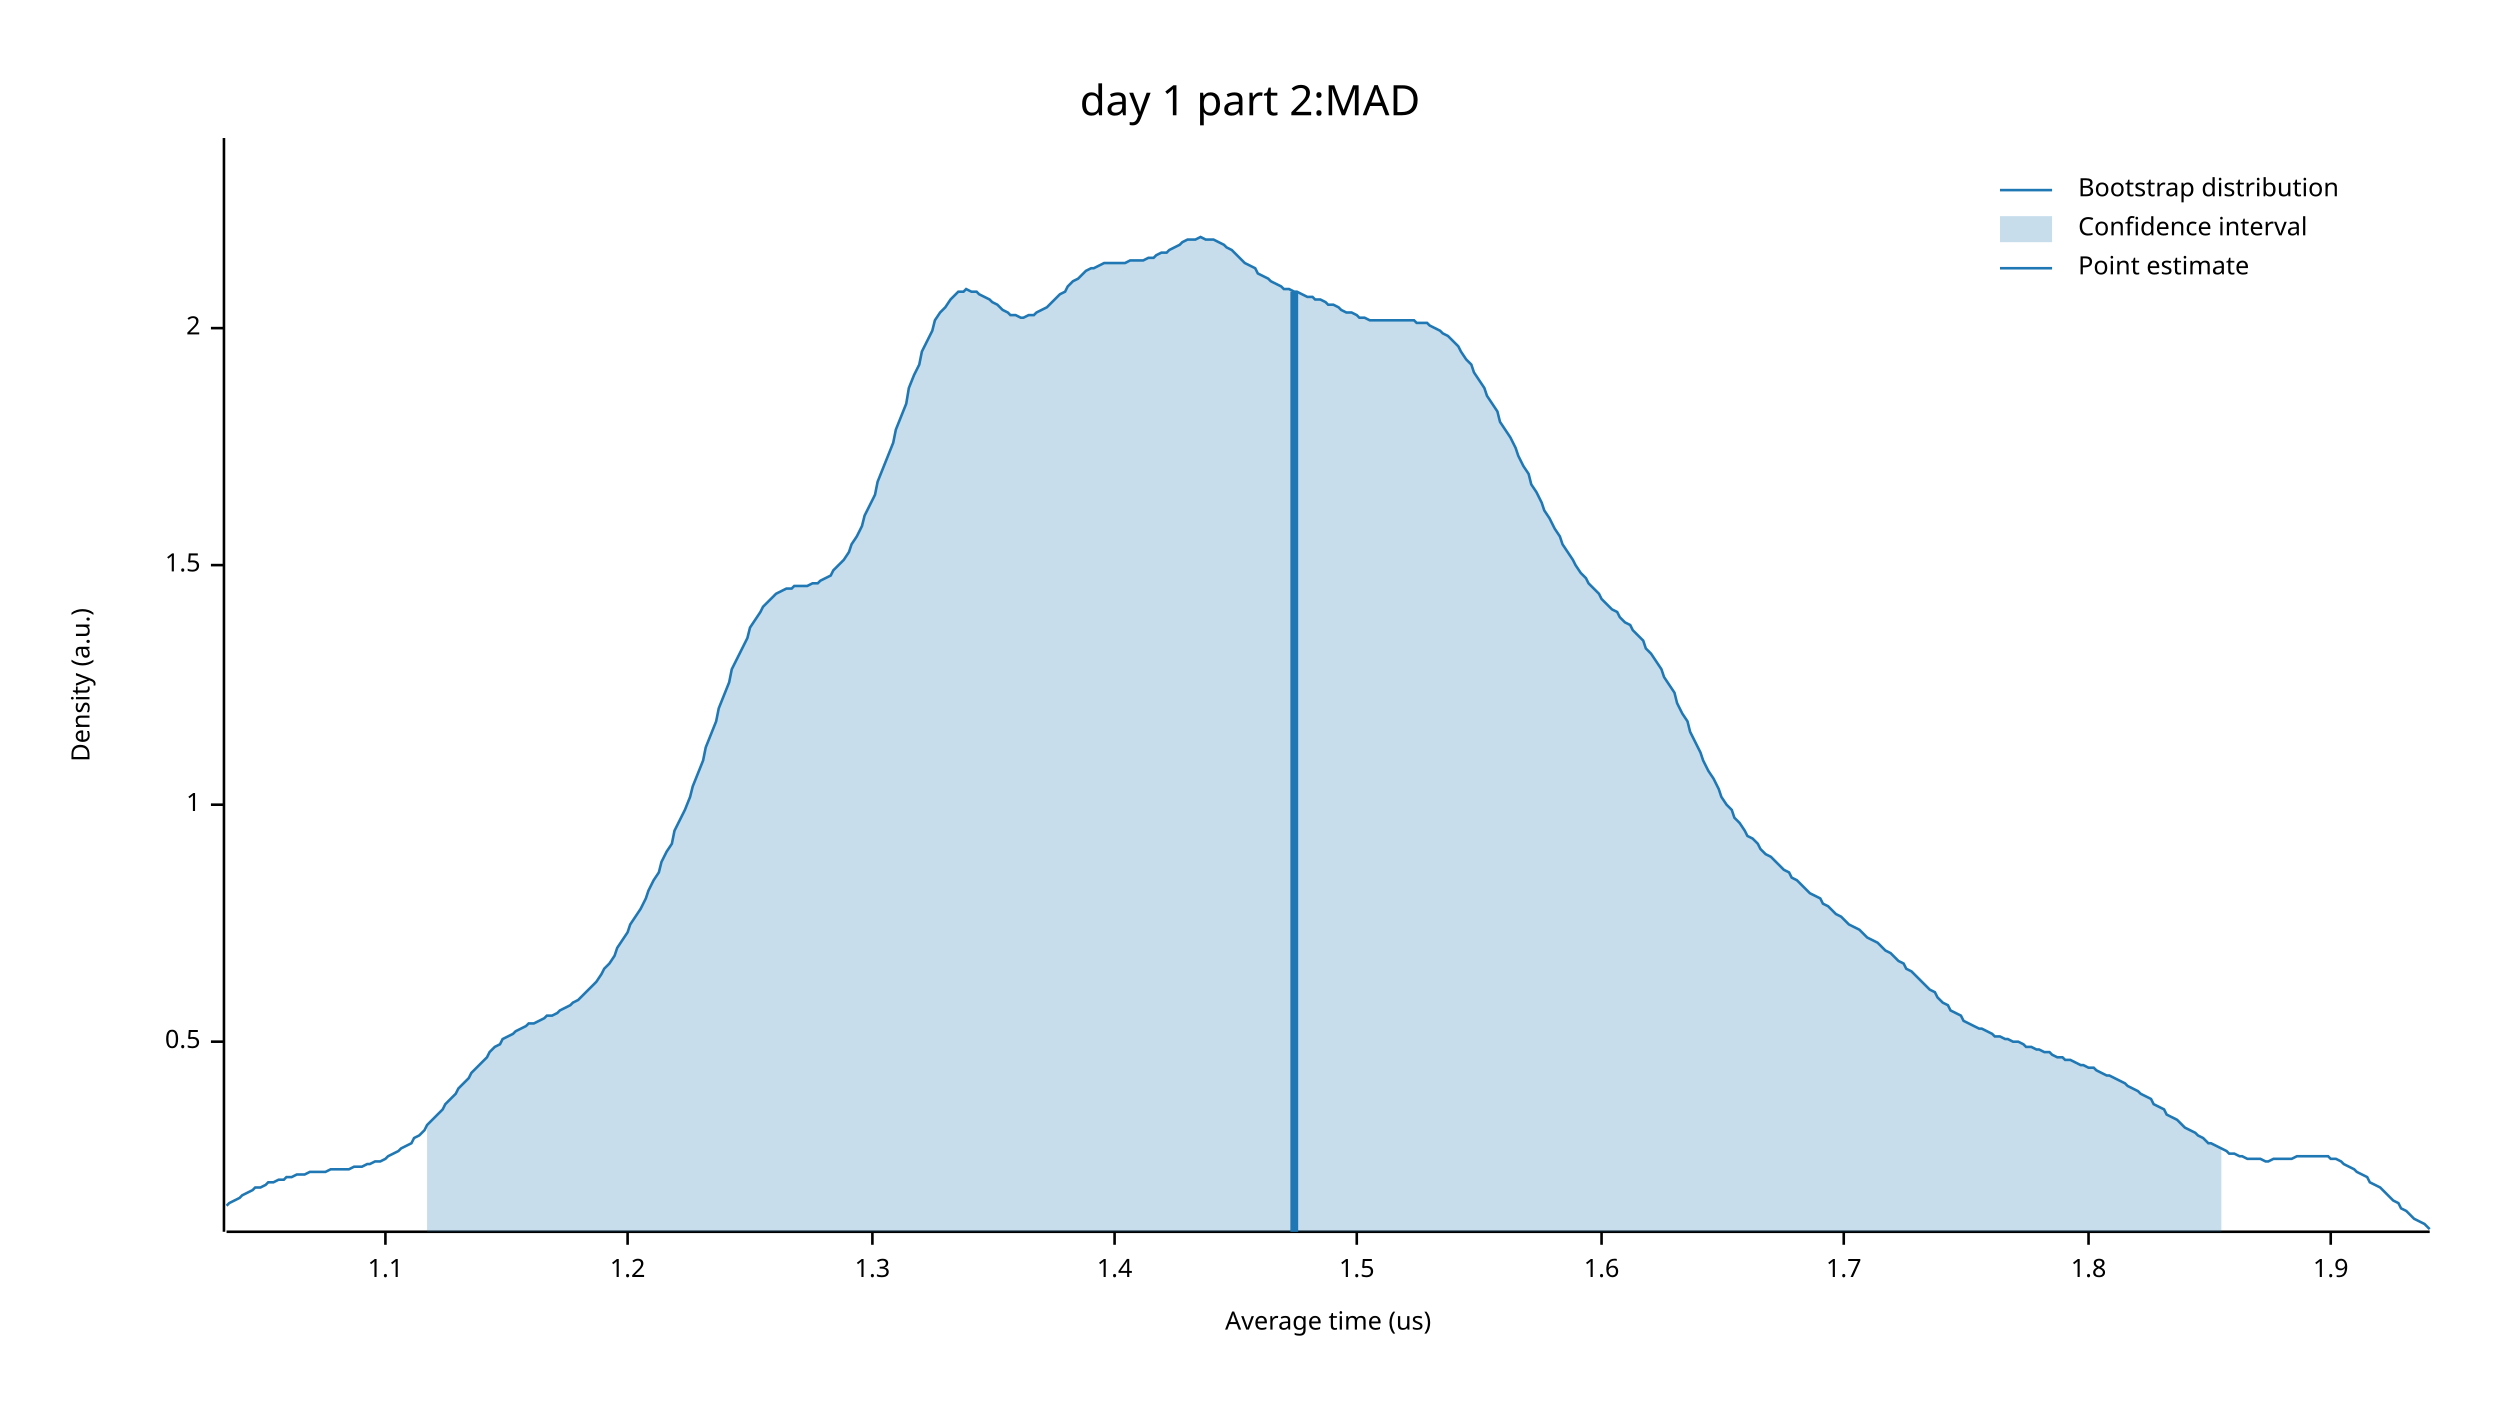
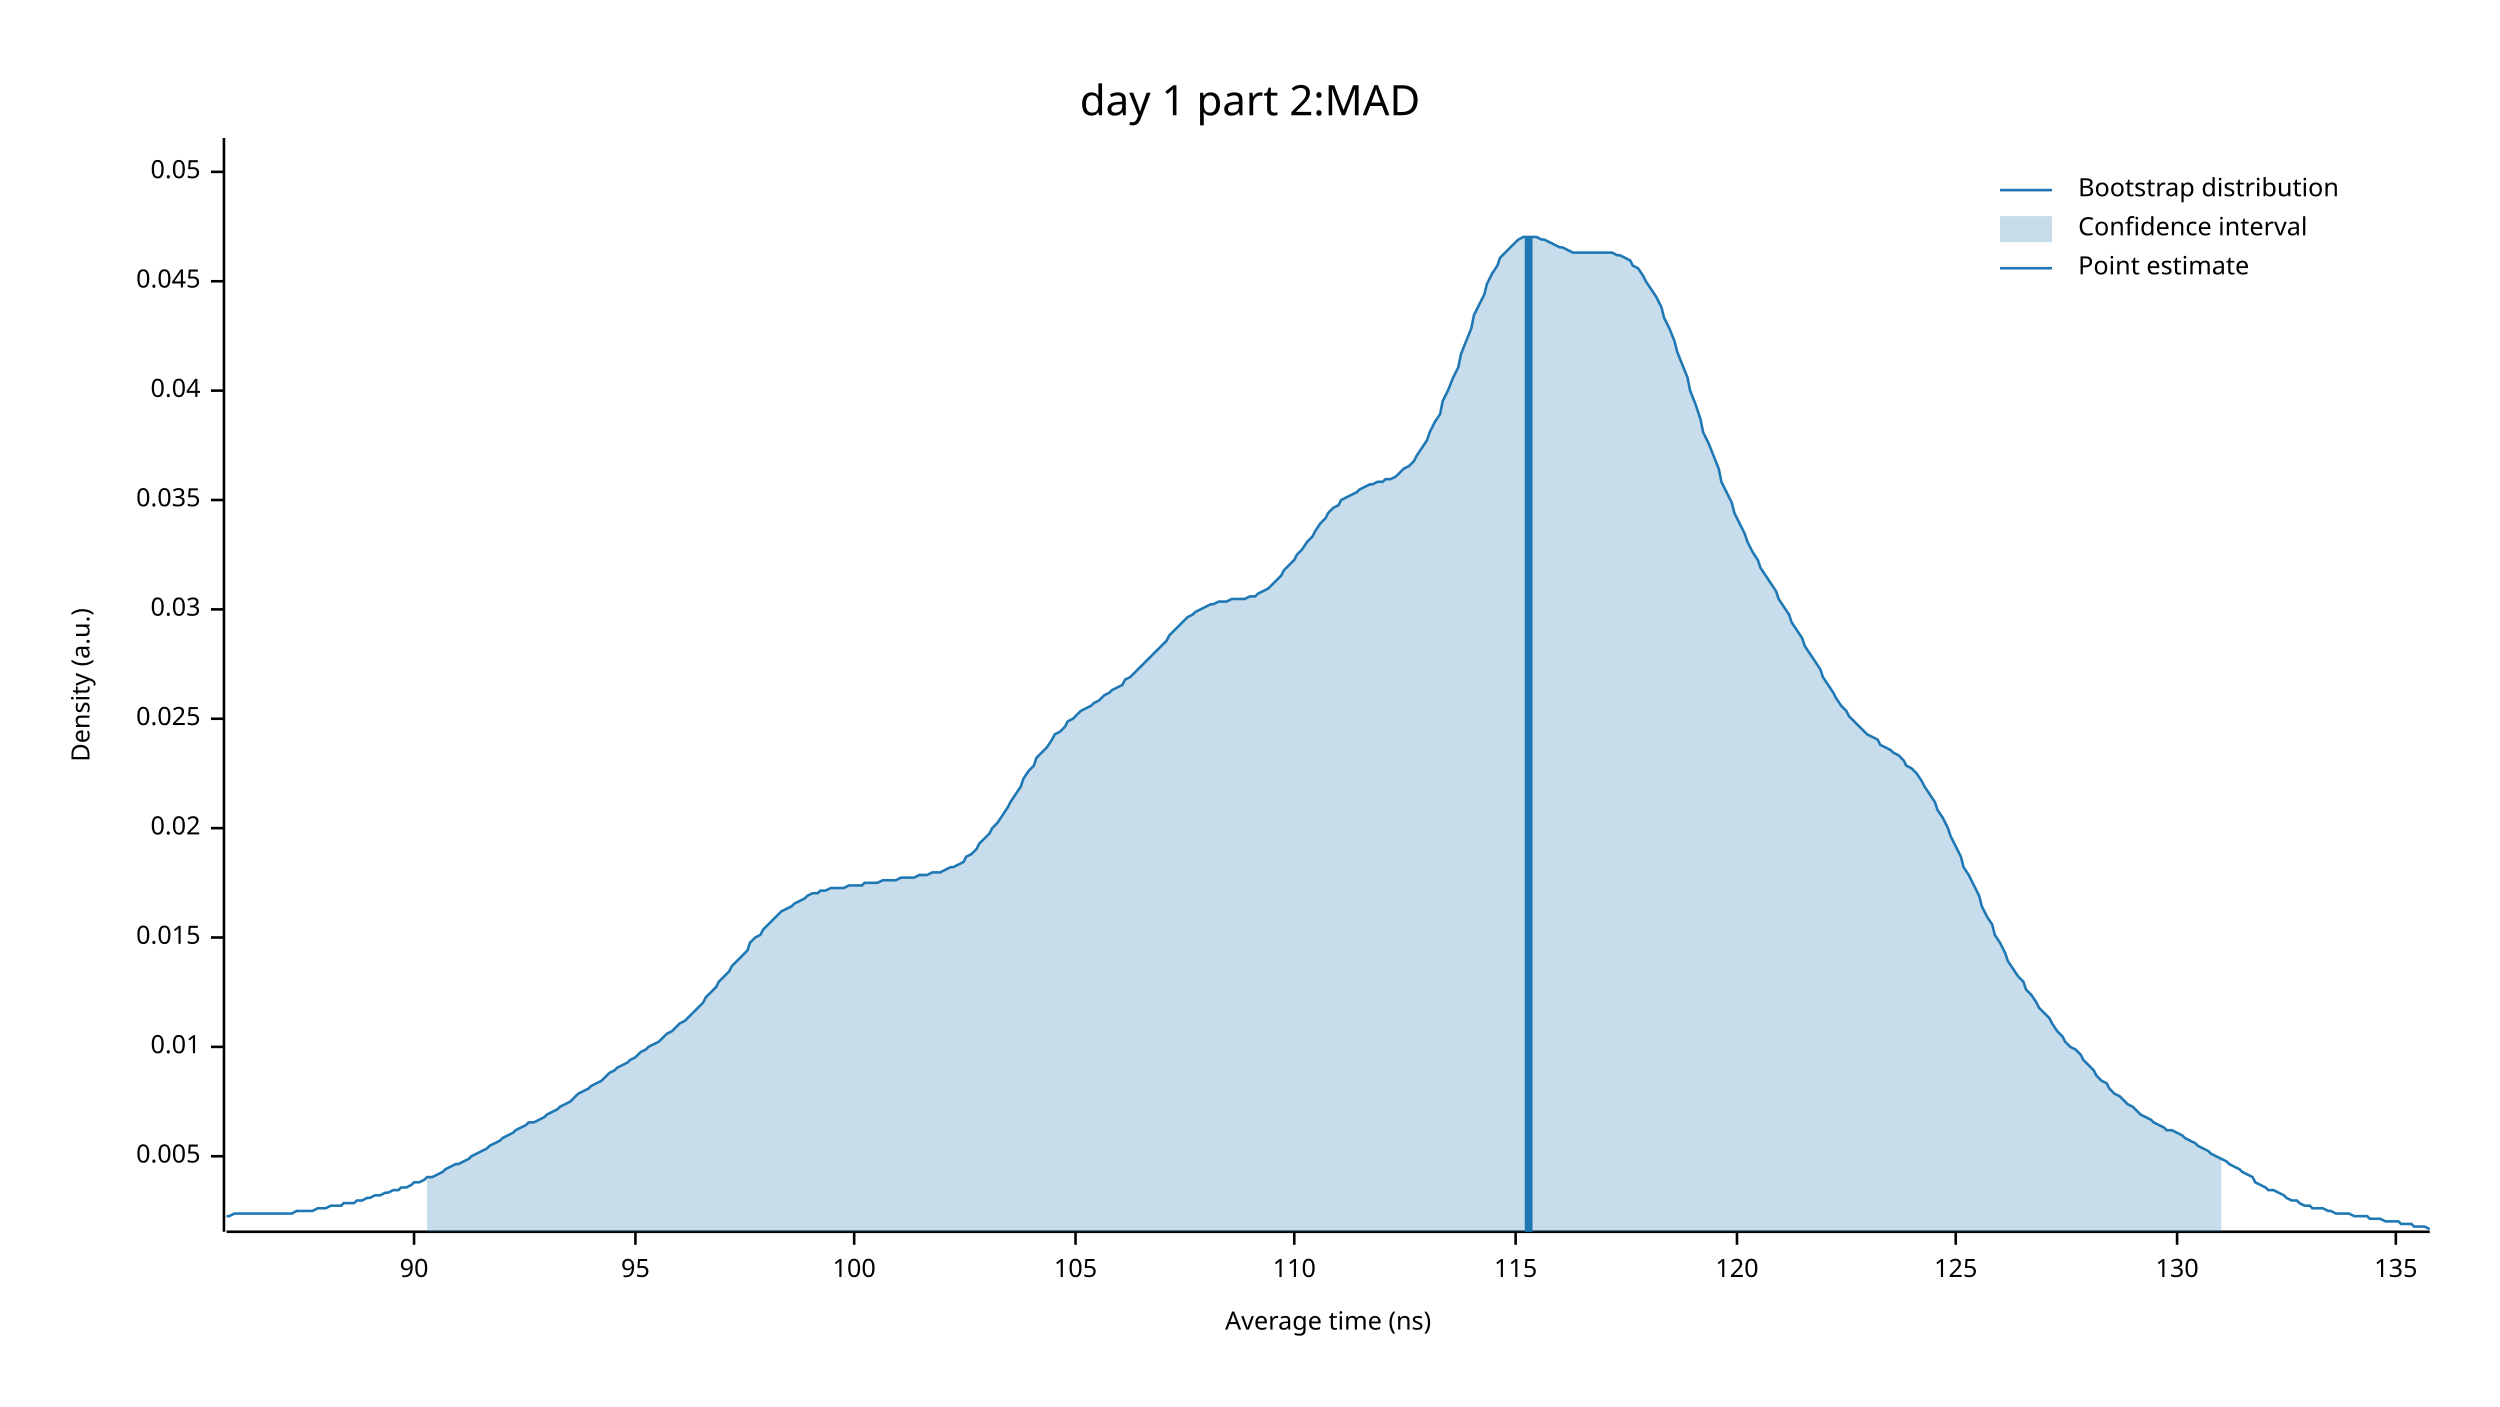
<svg xmlns="http://www.w3.org/2000/svg" width="960" height="540" viewBox="0 0 960 540">
  <text x="480" y="32" dy="0.76em" text-anchor="middle" font-family="sans-serif" font-size="16.129" opacity="1" fill="#000000">
day 1 part 2:MAD
</text>
  <text x="27" y="263" dy="0.76em" text-anchor="middle" font-family="sans-serif" font-size="9.677" opacity="1" fill="#000000" transform="rotate(270, 27, 263)">
Density (a.u.)
</text>
  <text x="510" y="513" dy="-0.5ex" text-anchor="middle" font-family="sans-serif" font-size="9.677" opacity="1" fill="#000000">
- Average time (us)
+ Average time (ns)
</text>
  <polyline fill="none" opacity="1" stroke="#000000" stroke-width="1" points="86,53 86,473 " />
-   <text x="77" y="400" dy="0.5ex" text-anchor="end" font-family="sans-serif" font-size="9.677" opacity="1" fill="#000000">
- 0.5
+   <text x="77" y="444" dy="0.5ex" text-anchor="end" font-family="sans-serif" font-size="9.677" opacity="1" fill="#000000">
+ 0.005
</text>
-   <polyline fill="none" opacity="1" stroke="#000000" stroke-width="1" points="81,400 86,400 " />
-   <text x="77" y="309" dy="0.5ex" text-anchor="end" font-family="sans-serif" font-size="9.677" opacity="1" fill="#000000">
- 1
+   <polyline fill="none" opacity="1" stroke="#000000" stroke-width="1" points="81,444 86,444 " />
+   <text x="77" y="402" dy="0.5ex" text-anchor="end" font-family="sans-serif" font-size="9.677" opacity="1" fill="#000000">
+ 0.01
</text>
-   <polyline fill="none" opacity="1" stroke="#000000" stroke-width="1" points="81,309 86,309 " />
-   <text x="77" y="217" dy="0.5ex" text-anchor="end" font-family="sans-serif" font-size="9.677" opacity="1" fill="#000000">
- 1.5
+   <polyline fill="none" opacity="1" stroke="#000000" stroke-width="1" points="81,402 86,402 " />
+   <text x="77" y="360" dy="0.5ex" text-anchor="end" font-family="sans-serif" font-size="9.677" opacity="1" fill="#000000">
+ 0.015
</text>
-   <polyline fill="none" opacity="1" stroke="#000000" stroke-width="1" points="81,217 86,217 " />
-   <text x="77" y="126" dy="0.5ex" text-anchor="end" font-family="sans-serif" font-size="9.677" opacity="1" fill="#000000">
- 2
+   <polyline fill="none" opacity="1" stroke="#000000" stroke-width="1" points="81,360 86,360 " />
+   <text x="77" y="318" dy="0.5ex" text-anchor="end" font-family="sans-serif" font-size="9.677" opacity="1" fill="#000000">
+ 0.02
</text>
-   <polyline fill="none" opacity="1" stroke="#000000" stroke-width="1" points="81,126 86,126 " />
+   <polyline fill="none" opacity="1" stroke="#000000" stroke-width="1" points="81,318 86,318 " />
+   <text x="77" y="276" dy="0.5ex" text-anchor="end" font-family="sans-serif" font-size="9.677" opacity="1" fill="#000000">
+ 0.025
+ </text>
+   <polyline fill="none" opacity="1" stroke="#000000" stroke-width="1" points="81,276 86,276 " />
+   <text x="77" y="234" dy="0.5ex" text-anchor="end" font-family="sans-serif" font-size="9.677" opacity="1" fill="#000000">
+ 0.03
+ </text>
+   <polyline fill="none" opacity="1" stroke="#000000" stroke-width="1" points="81,234 86,234 " />
+   <text x="77" y="192" dy="0.5ex" text-anchor="end" font-family="sans-serif" font-size="9.677" opacity="1" fill="#000000">
+ 0.035
+ </text>
+   <polyline fill="none" opacity="1" stroke="#000000" stroke-width="1" points="81,192 86,192 " />
+   <text x="77" y="150" dy="0.5ex" text-anchor="end" font-family="sans-serif" font-size="9.677" opacity="1" fill="#000000">
+ 0.04
+ </text>
+   <polyline fill="none" opacity="1" stroke="#000000" stroke-width="1" points="81,150 86,150 " />
+   <text x="77" y="108" dy="0.5ex" text-anchor="end" font-family="sans-serif" font-size="9.677" opacity="1" fill="#000000">
+ 0.045
+ </text>
+   <polyline fill="none" opacity="1" stroke="#000000" stroke-width="1" points="81,108 86,108 " />
+   <text x="77" y="66" dy="0.5ex" text-anchor="end" font-family="sans-serif" font-size="9.677" opacity="1" fill="#000000">
+ 0.05
+ </text>
+   <polyline fill="none" opacity="1" stroke="#000000" stroke-width="1" points="81,66 86,66 " />
  <polyline fill="none" opacity="1" stroke="#000000" stroke-width="1" points="87,473 933,473 " />
-   <text x="148" y="483" dy="0.76em" text-anchor="middle" font-family="sans-serif" font-size="9.677" opacity="1" fill="#000000">
- 1.1
+   <text x="159" y="483" dy="0.76em" text-anchor="middle" font-family="sans-serif" font-size="9.677" opacity="1" fill="#000000">
+ 90
</text>
-   <polyline fill="none" opacity="1" stroke="#000000" stroke-width="1" points="148,473 148,478 " />
-   <text x="241" y="483" dy="0.76em" text-anchor="middle" font-family="sans-serif" font-size="9.677" opacity="1" fill="#000000">
- 1.2
+   <polyline fill="none" opacity="1" stroke="#000000" stroke-width="1" points="159,473 159,478 " />
+   <text x="244" y="483" dy="0.76em" text-anchor="middle" font-family="sans-serif" font-size="9.677" opacity="1" fill="#000000">
+ 95
</text>
-   <polyline fill="none" opacity="1" stroke="#000000" stroke-width="1" points="241,473 241,478 " />
-   <text x="335" y="483" dy="0.76em" text-anchor="middle" font-family="sans-serif" font-size="9.677" opacity="1" fill="#000000">
- 1.3
+   <polyline fill="none" opacity="1" stroke="#000000" stroke-width="1" points="244,473 244,478 " />
+   <text x="328" y="483" dy="0.76em" text-anchor="middle" font-family="sans-serif" font-size="9.677" opacity="1" fill="#000000">
+ 100
</text>
-   <polyline fill="none" opacity="1" stroke="#000000" stroke-width="1" points="335,473 335,478 " />
-   <text x="428" y="483" dy="0.76em" text-anchor="middle" font-family="sans-serif" font-size="9.677" opacity="1" fill="#000000">
- 1.4
+   <polyline fill="none" opacity="1" stroke="#000000" stroke-width="1" points="328,473 328,478 " />
+   <text x="413" y="483" dy="0.76em" text-anchor="middle" font-family="sans-serif" font-size="9.677" opacity="1" fill="#000000">
+ 105
</text>
-   <polyline fill="none" opacity="1" stroke="#000000" stroke-width="1" points="428,473 428,478 " />
-   <text x="521" y="483" dy="0.76em" text-anchor="middle" font-family="sans-serif" font-size="9.677" opacity="1" fill="#000000">
- 1.5
+   <polyline fill="none" opacity="1" stroke="#000000" stroke-width="1" points="413,473 413,478 " />
+   <text x="497" y="483" dy="0.76em" text-anchor="middle" font-family="sans-serif" font-size="9.677" opacity="1" fill="#000000">
+ 110
</text>
-   <polyline fill="none" opacity="1" stroke="#000000" stroke-width="1" points="521,473 521,478 " />
-   <text x="615" y="483" dy="0.76em" text-anchor="middle" font-family="sans-serif" font-size="9.677" opacity="1" fill="#000000">
- 1.6
+   <polyline fill="none" opacity="1" stroke="#000000" stroke-width="1" points="497,473 497,478 " />
+   <text x="582" y="483" dy="0.76em" text-anchor="middle" font-family="sans-serif" font-size="9.677" opacity="1" fill="#000000">
+ 115
</text>
-   <polyline fill="none" opacity="1" stroke="#000000" stroke-width="1" points="615,473 615,478 " />
-   <text x="708" y="483" dy="0.76em" text-anchor="middle" font-family="sans-serif" font-size="9.677" opacity="1" fill="#000000">
- 1.7
+   <polyline fill="none" opacity="1" stroke="#000000" stroke-width="1" points="582,473 582,478 " />
+   <text x="667" y="483" dy="0.76em" text-anchor="middle" font-family="sans-serif" font-size="9.677" opacity="1" fill="#000000">
+ 120
</text>
-   <polyline fill="none" opacity="1" stroke="#000000" stroke-width="1" points="708,473 708,478 " />
-   <text x="802" y="483" dy="0.76em" text-anchor="middle" font-family="sans-serif" font-size="9.677" opacity="1" fill="#000000">
- 1.8
+   <polyline fill="none" opacity="1" stroke="#000000" stroke-width="1" points="667,473 667,478 " />
+   <text x="751" y="483" dy="0.76em" text-anchor="middle" font-family="sans-serif" font-size="9.677" opacity="1" fill="#000000">
+ 125
</text>
-   <polyline fill="none" opacity="1" stroke="#000000" stroke-width="1" points="802,473 802,478 " />
-   <text x="895" y="483" dy="0.76em" text-anchor="middle" font-family="sans-serif" font-size="9.677" opacity="1" fill="#000000">
- 1.9
+   <polyline fill="none" opacity="1" stroke="#000000" stroke-width="1" points="751,473 751,478 " />
+   <text x="836" y="483" dy="0.76em" text-anchor="middle" font-family="sans-serif" font-size="9.677" opacity="1" fill="#000000">
+ 130
</text>
-   <polyline fill="none" opacity="1" stroke="#000000" stroke-width="1" points="895,473 895,478 " />
-   <polyline fill="none" opacity="1" stroke="#1F78B4" stroke-width="1" points="87,463 88,462 90,461 92,460 93,459 95,458 97,457 98,456 100,456 102,455 103,454 105,454 107,453 109,453 110,452 112,452 114,451 115,451 117,451 119,450 120,450 122,450 124,450 125,450 127,449 129,449 131,449 132,449 134,449 136,448 137,448 139,448 141,447 142,447 144,446 146,446 148,445 149,444 151,443 153,442 154,441 156,440 158,439 159,437 161,436 163,434 164,432 166,430 168,428 170,426 171,424 173,422 175,420 176,418 178,416 180,414 181,412 183,410 185,408 187,406 188,404 190,402 192,401 193,399 195,398 197,397 198,396 200,395 202,394 203,393 205,393 207,392 209,391 210,390 212,390 214,389 215,388 217,387 219,386 220,385 222,384 224,382 226,380 227,379 229,377 231,374 232,372 234,370 236,367 237,364 239,361 241,358 242,355 244,352 246,349 248,345 249,342 251,338 253,335 254,331 256,327 258,324 259,319 261,315 263,311 265,306 266,302 268,297 270,292 271,287 273,282 275,277 276,272 278,267 280,262 281,257 283,253 285,249 287,245 288,241 290,238 292,235 293,233 295,231 297,229 298,228 300,227 302,226 304,226 305,225 307,225 309,225 310,225 312,224 314,224 315,223 317,222 319,221 320,219 322,217 324,215 326,212 327,209 329,206 331,202 332,198 334,194 336,190 337,185 339,180 341,175 343,170 344,165 346,160 348,155 349,149 351,144 353,140 354,135 356,131 358,127 359,123 361,120 363,118 365,115 366,114 368,112 370,112 371,111 373,112 375,112 376,113 378,114 380,115 381,116 383,117 385,119 387,120 388,121 390,121 392,122 393,122 395,121 397,121 398,120 400,119 402,118 404,116 405,115 407,113 409,112 410,110 412,108 414,107 415,106 417,104 419,103 420,103 422,102 424,101 426,101 427,101 429,101 431,101 432,101 434,100 436,100 437,100 439,100 441,99 443,99 444,98 446,97 448,97 449,96 451,95 453,94 454,93 456,92 458,92 459,92 461,91 463,92 465,92 466,92 468,93 470,94 471,95 473,96 475,98 476,99 478,101 480,102 482,103 483,105 485,106 487,107 488,108 490,109 492,110 493,111 495,111 497,112 498,112 500,113 502,114 504,114 505,115 507,115 509,116 510,117 512,117 514,118 515,119 517,120 519,120 521,121 522,122 524,122 526,123 527,123 529,123 531,123 532,123 534,123 536,123 537,123 539,123 541,123 543,123 544,124 546,124 548,124 549,125 551,126 553,127 554,128 556,129 558,131 560,133 561,135 563,138 565,140 566,143 568,146 570,149 571,152 573,155 575,158 576,162 578,165 580,168 582,172 583,175 585,179 587,182 588,186 590,189 592,193 593,196 595,199 597,203 599,206 600,209 602,212 604,215 605,217 607,220 609,222 610,224 612,226 614,228 615,230 617,232 619,234 621,235 622,237 624,239 626,240 627,242 629,244 631,246 632,249 634,251 636,254 638,257 639,260 641,263 643,266 644,270 646,274 648,277 649,281 651,285 653,289 654,292 656,296 658,299 660,303 661,306 663,309 665,311 666,314 668,316 670,319 671,321 673,322 675,324 676,326 678,328 680,329 682,331 683,332 685,334 687,335 688,337 690,338 692,340 693,341 695,343 697,344 699,345 700,347 702,348 704,350 705,351 707,352 709,354 710,355 712,356 714,357 715,358 717,360 719,361 721,362 722,363 724,365 726,366 727,367 729,369 731,370 732,372 734,373 736,375 738,377 739,378 741,380 743,381 744,383 746,385 748,386 749,388 751,389 753,390 754,392 756,393 758,394 760,395 761,395 763,396 765,397 766,398 768,398 770,399 771,399 773,400 775,400 777,401 778,402 780,402 782,403 783,403 785,404 787,404 788,405 790,406 792,406 793,407 795,407 797,408 799,409 800,409 802,410 804,410 805,411 807,412 809,413 810,413 812,414 814,415 816,416 817,417 819,418 821,419 822,420 824,421 826,422 827,424 829,425 831,426 832,428 834,429 836,430 838,432 839,433 841,434 843,435 844,436 846,437 848,439 849,439 851,440 853,441 855,442 856,443 858,443 860,444 861,444 863,445 865,445 866,445 868,445 870,446 871,446 873,445 875,445 877,445 878,445 880,445 882,444 883,444 885,444 887,444 888,444 890,444 892,444 894,444 895,445 897,445 899,446 900,447 902,448 904,449 905,450 907,451 909,452 910,454 912,455 914,456 916,458 917,459 919,461 921,462 922,464 924,465 926,467 927,468 929,469 931,470 933,472 " />
-   <polygon opacity="0.25" fill="#1F78B4" points="164,432 166,430 168,428 170,426 171,424 173,422 175,420 176,418 178,416 180,414 181,412 183,410 185,408 187,406 188,404 190,402 192,401 193,399 195,398 197,397 198,396 200,395 202,394 203,393 205,393 207,392 209,391 210,390 212,390 214,389 215,388 217,387 219,386 220,385 222,384 224,382 226,380 227,379 229,377 231,374 232,372 234,370 236,367 237,364 239,361 241,358 242,355 244,352 246,349 248,345 249,342 251,338 253,335 254,331 256,327 258,324 259,319 261,315 263,311 265,306 266,302 268,297 270,292 271,287 273,282 275,277 276,272 278,267 280,262 281,257 283,253 285,249 287,245 288,241 290,238 292,235 293,233 295,231 297,229 298,228 300,227 302,226 304,226 305,225 307,225 309,225 310,225 312,224 314,224 315,223 317,222 319,221 320,219 322,217 324,215 326,212 327,209 329,206 331,202 332,198 334,194 336,190 337,185 339,180 341,175 343,170 344,165 346,160 348,155 349,149 351,144 353,140 354,135 356,131 358,127 359,123 361,120 363,118 365,115 366,114 368,112 370,112 371,111 373,112 375,112 376,113 378,114 380,115 381,116 383,117 385,119 387,120 388,121 390,121 392,122 393,122 395,121 397,121 398,120 400,119 402,118 404,116 405,115 407,113 409,112 410,110 412,108 414,107 415,106 417,104 419,103 420,103 422,102 424,101 426,101 427,101 429,101 431,101 432,101 434,100 436,100 437,100 439,100 441,99 443,99 444,98 446,97 448,97 449,96 451,95 453,94 454,93 456,92 458,92 459,92 461,91 463,92 465,92 466,92 468,93 470,94 471,95 473,96 475,98 476,99 478,101 480,102 482,103 483,105 485,106 487,107 488,108 490,109 492,110 493,111 495,111 497,112 498,112 500,113 502,114 504,114 505,115 507,115 509,116 510,117 512,117 514,118 515,119 517,120 519,120 521,121 522,122 524,122 526,123 527,123 529,123 531,123 532,123 534,123 536,123 537,123 539,123 541,123 543,123 544,124 546,124 548,124 549,125 551,126 553,127 554,128 556,129 558,131 560,133 561,135 563,138 565,140 566,143 568,146 570,149 571,152 573,155 575,158 576,162 578,165 580,168 582,172 583,175 585,179 587,182 588,186 590,189 592,193 593,196 595,199 597,203 599,206 600,209 602,212 604,215 605,217 607,220 609,222 610,224 612,226 614,228 615,230 617,232 619,234 621,235 622,237 624,239 626,240 627,242 629,244 631,246 632,249 634,251 636,254 638,257 639,260 641,263 643,266 644,270 646,274 648,277 649,281 651,285 653,289 654,292 656,296 658,299 660,303 661,306 663,309 665,311 666,314 668,316 670,319 671,321 673,322 675,324 676,326 678,328 680,329 682,331 683,332 685,334 687,335 688,337 690,338 692,340 693,341 695,343 697,344 699,345 700,347 702,348 704,350 705,351 707,352 709,354 710,355 712,356 714,357 715,358 717,360 719,361 721,362 722,363 724,365 726,366 727,367 729,369 731,370 732,372 734,373 736,375 738,377 739,378 741,380 743,381 744,383 746,385 748,386 749,388 751,389 753,390 754,392 756,393 758,394 760,395 761,395 763,396 765,397 766,398 768,398 770,399 771,399 773,400 775,400 777,401 778,402 780,402 782,403 783,403 785,404 787,404 788,405 790,406 792,406 793,407 795,407 797,408 799,409 800,409 802,410 804,410 805,411 807,412 809,413 810,413 812,414 814,415 816,416 817,417 819,418 821,419 822,420 824,421 826,422 827,424 829,425 831,426 832,428 834,429 836,430 838,432 839,433 841,434 843,435 844,436 846,437 848,439 849,439 851,440 853,441 853,473 164,473 " />
-   <polyline fill="none" opacity="1" stroke="#1F78B4" stroke-width="3" points="497,473 497,112 " />
+   <polyline fill="none" opacity="1" stroke="#000000" stroke-width="1" points="836,473 836,478 " />
+   <text x="920" y="483" dy="0.76em" text-anchor="middle" font-family="sans-serif" font-size="9.677" opacity="1" fill="#000000">
+ 135
+ </text>
+   <polyline fill="none" opacity="1" stroke="#000000" stroke-width="1" points="920,473 920,478 " />
+   <polyline fill="none" opacity="1" stroke="#1F78B4" stroke-width="1" points="87,467 88,467 90,466 92,466 93,466 95,466 97,466 98,466 100,466 102,466 103,466 105,466 107,466 109,466 110,466 112,466 114,465 115,465 117,465 119,465 120,465 122,464 124,464 125,464 127,463 129,463 131,463 132,462 134,462 136,462 137,461 139,461 141,460 142,460 144,459 146,459 148,458 149,458 151,457 153,457 154,456 156,456 158,455 159,454 161,454 163,453 164,452 166,452 168,451 170,450 171,449 173,448 175,447 176,447 178,446 180,445 181,444 183,443 185,442 187,441 188,440 190,439 192,438 193,437 195,436 197,435 198,434 200,433 202,432 203,431 205,431 207,430 209,429 210,428 212,427 214,426 215,425 217,424 219,423 220,422 222,420 224,419 226,418 227,417 229,416 231,415 232,414 234,412 236,411 237,410 239,409 241,408 242,407 244,406 246,404 248,403 249,402 251,401 253,400 254,399 256,397 258,396 259,395 261,393 263,392 265,390 266,389 268,387 270,385 271,383 273,381 275,379 276,377 278,375 280,373 281,371 283,369 285,367 287,365 288,362 290,360 292,359 293,357 295,355 297,353 298,352 300,350 302,349 304,348 305,347 307,346 309,345 310,344 312,343 314,343 315,342 317,342 319,341 320,341 322,341 324,341 326,340 327,340 329,340 331,340 332,339 334,339 336,339 337,339 339,338 341,338 343,338 344,338 346,337 348,337 349,337 351,337 353,336 354,336 356,336 358,335 359,335 361,335 363,334 365,333 366,333 368,332 370,331 371,329 373,328 375,326 376,324 378,322 380,320 381,318 383,316 385,313 387,310 388,308 390,305 392,302 393,299 395,296 397,294 398,291 400,289 402,287 404,284 405,282 407,281 409,279 410,277 412,276 414,274 415,273 417,272 419,271 420,270 422,269 424,267 426,266 427,265 429,264 431,263 432,261 434,260 436,258 437,257 439,255 441,253 443,251 444,250 446,248 448,246 449,244 451,242 453,240 454,239 456,237 458,236 459,235 461,234 463,233 465,232 466,232 468,231 470,231 471,231 473,230 475,230 476,230 478,230 480,229 482,229 483,228 485,227 487,226 488,225 490,223 492,221 493,219 495,217 497,215 498,213 500,211 502,208 504,206 505,204 507,201 509,199 510,197 512,195 514,194 515,192 517,191 519,190 521,189 522,188 524,187 526,186 527,186 529,185 531,185 532,184 534,184 536,183 537,182 539,180 541,179 543,177 544,175 546,172 548,169 549,166 551,162 553,159 554,154 556,150 558,145 560,141 561,136 563,131 565,126 566,121 568,117 570,113 571,109 573,105 575,102 576,99 578,97 580,95 582,93 583,92 585,91 587,91 588,91 590,91 592,92 593,92 595,93 597,94 599,95 600,95 602,96 604,97 605,97 607,97 609,97 610,97 612,97 614,97 615,97 617,97 619,97 621,98 622,98 624,99 626,100 627,102 629,103 631,106 632,108 634,111 636,114 638,118 639,122 641,126 643,131 644,135 646,140 648,145 649,150 651,155 653,161 654,166 656,170 658,175 660,180 661,185 663,189 665,193 666,197 668,201 670,205 671,208 673,212 675,215 676,218 678,221 680,224 682,227 683,230 685,233 687,236 688,239 690,242 692,245 693,248 695,251 697,254 699,257 700,260 702,263 704,266 705,268 707,271 709,273 710,275 712,277 714,279 715,280 717,282 719,283 721,284 722,286 724,287 726,288 727,289 729,290 731,292 732,294 734,295 736,297 738,300 739,302 741,305 743,308 744,311 746,314 748,318 749,321 751,325 753,329 754,333 756,336 758,340 760,344 761,348 763,352 765,355 766,359 768,362 770,366 771,369 773,372 775,375 777,377 778,380 780,382 782,385 783,387 785,389 787,391 788,393 790,396 792,398 793,400 795,402 797,403 799,405 800,407 802,409 804,411 805,413 807,415 809,416 810,418 812,420 814,421 816,423 817,424 819,425 821,427 822,428 824,429 826,430 827,431 829,432 831,433 832,434 834,434 836,435 838,436 839,437 841,438 843,439 844,440 846,441 848,442 849,443 851,444 853,445 855,446 856,447 858,448 860,449 861,450 863,451 865,452 866,454 868,455 870,456 871,457 873,457 875,458 877,459 878,460 880,461 882,461 883,462 885,463 887,463 888,464 890,464 892,464 894,465 895,465 897,466 899,466 900,466 902,466 904,467 905,467 907,467 909,467 910,468 912,468 914,468 916,469 917,469 919,469 921,469 922,470 924,470 926,470 927,471 929,471 931,471 933,472 " />
+   <polygon opacity="0.25" fill="#1F78B4" points="164,452 166,452 168,451 170,450 171,449 173,448 175,447 176,447 178,446 180,445 181,444 183,443 185,442 187,441 188,440 190,439 192,438 193,437 195,436 197,435 198,434 200,433 202,432 203,431 205,431 207,430 209,429 210,428 212,427 214,426 215,425 217,424 219,423 220,422 222,420 224,419 226,418 227,417 229,416 231,415 232,414 234,412 236,411 237,410 239,409 241,408 242,407 244,406 246,404 248,403 249,402 251,401 253,400 254,399 256,397 258,396 259,395 261,393 263,392 265,390 266,389 268,387 270,385 271,383 273,381 275,379 276,377 278,375 280,373 281,371 283,369 285,367 287,365 288,362 290,360 292,359 293,357 295,355 297,353 298,352 300,350 302,349 304,348 305,347 307,346 309,345 310,344 312,343 314,343 315,342 317,342 319,341 320,341 322,341 324,341 326,340 327,340 329,340 331,340 332,339 334,339 336,339 337,339 339,338 341,338 343,338 344,338 346,337 348,337 349,337 351,337 353,336 354,336 356,336 358,335 359,335 361,335 363,334 365,333 366,333 368,332 370,331 371,329 373,328 375,326 376,324 378,322 380,320 381,318 383,316 385,313 387,310 388,308 390,305 392,302 393,299 395,296 397,294 398,291 400,289 402,287 404,284 405,282 407,281 409,279 410,277 412,276 414,274 415,273 417,272 419,271 420,270 422,269 424,267 426,266 427,265 429,264 431,263 432,261 434,260 436,258 437,257 439,255 441,253 443,251 444,250 446,248 448,246 449,244 451,242 453,240 454,239 456,237 458,236 459,235 461,234 463,233 465,232 466,232 468,231 470,231 471,231 473,230 475,230 476,230 478,230 480,229 482,229 483,228 485,227 487,226 488,225 490,223 492,221 493,219 495,217 497,215 498,213 500,211 502,208 504,206 505,204 507,201 509,199 510,197 512,195 514,194 515,192 517,191 519,190 521,189 522,188 524,187 526,186 527,186 529,185 531,185 532,184 534,184 536,183 537,182 539,180 541,179 543,177 544,175 546,172 548,169 549,166 551,162 553,159 554,154 556,150 558,145 560,141 561,136 563,131 565,126 566,121 568,117 570,113 571,109 573,105 575,102 576,99 578,97 580,95 582,93 583,92 585,91 587,91 588,91 590,91 592,92 593,92 595,93 597,94 599,95 600,95 602,96 604,97 605,97 607,97 609,97 610,97 612,97 614,97 615,97 617,97 619,97 621,98 622,98 624,99 626,100 627,102 629,103 631,106 632,108 634,111 636,114 638,118 639,122 641,126 643,131 644,135 646,140 648,145 649,150 651,155 653,161 654,166 656,170 658,175 660,180 661,185 663,189 665,193 666,197 668,201 670,205 671,208 673,212 675,215 676,218 678,221 680,224 682,227 683,230 685,233 687,236 688,239 690,242 692,245 693,248 695,251 697,254 699,257 700,260 702,263 704,266 705,268 707,271 709,273 710,275 712,277 714,279 715,280 717,282 719,283 721,284 722,286 724,287 726,288 727,289 729,290 731,292 732,294 734,295 736,297 738,300 739,302 741,305 743,308 744,311 746,314 748,318 749,321 751,325 753,329 754,333 756,336 758,340 760,344 761,348 763,352 765,355 766,359 768,362 770,366 771,369 773,372 775,375 777,377 778,380 780,382 782,385 783,387 785,389 787,391 788,393 790,396 792,398 793,400 795,402 797,403 799,405 800,407 802,409 804,411 805,413 807,415 809,416 810,418 812,420 814,421 816,423 817,424 819,425 821,427 822,428 824,429 826,430 827,431 829,432 831,433 832,434 834,434 836,435 838,436 839,437 841,438 843,439 844,440 846,441 848,442 849,443 851,444 853,445 853,473 164,473 " />
+   <polyline fill="none" opacity="1" stroke="#1F78B4" stroke-width="3" points="587,473 587,91 " />
  <text x="798" y="68" dy="0.76em" text-anchor="start" font-family="sans-serif" font-size="9.677" opacity="1" fill="#000000">
Bootstrap distribution
</text>
  <text x="798" y="83" dy="0.76em" text-anchor="start" font-family="sans-serif" font-size="9.677" opacity="1" fill="#000000">
Confidence interval
</text>
  <text x="798" y="98" dy="0.76em" text-anchor="start" font-family="sans-serif" font-size="9.677" opacity="1" fill="#000000">
Point estimate
</text>
  <polyline fill="none" opacity="1" stroke="#1F78B4" stroke-width="1" points="768,73 788,73 " />
  <rect x="768" y="83" width="20" height="10" opacity="0.25" fill="#1F78B4" stroke="none" />
  <polyline fill="none" opacity="1" stroke="#1F78B4" stroke-width="1" points="768,103 788,103 " />
</svg>
